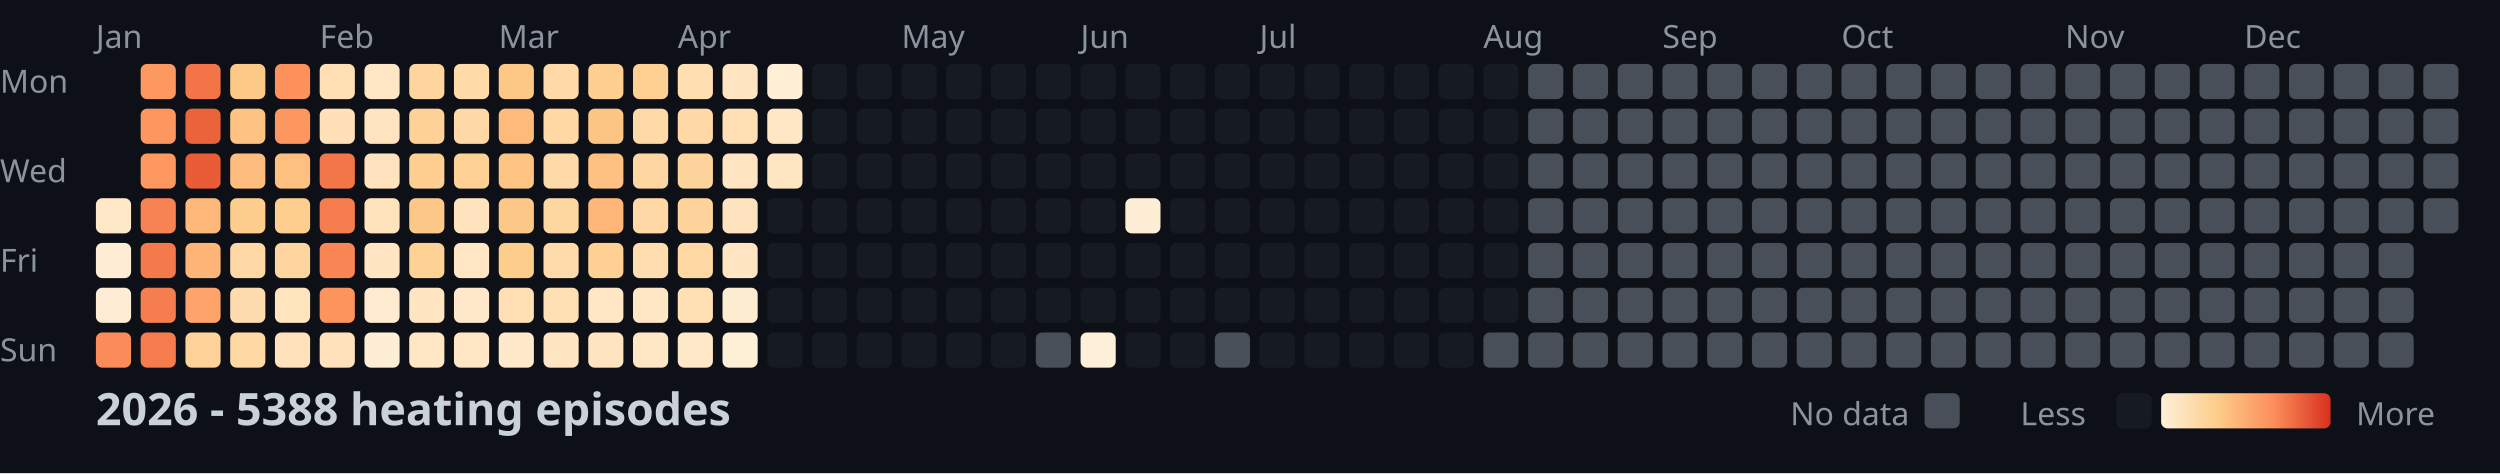
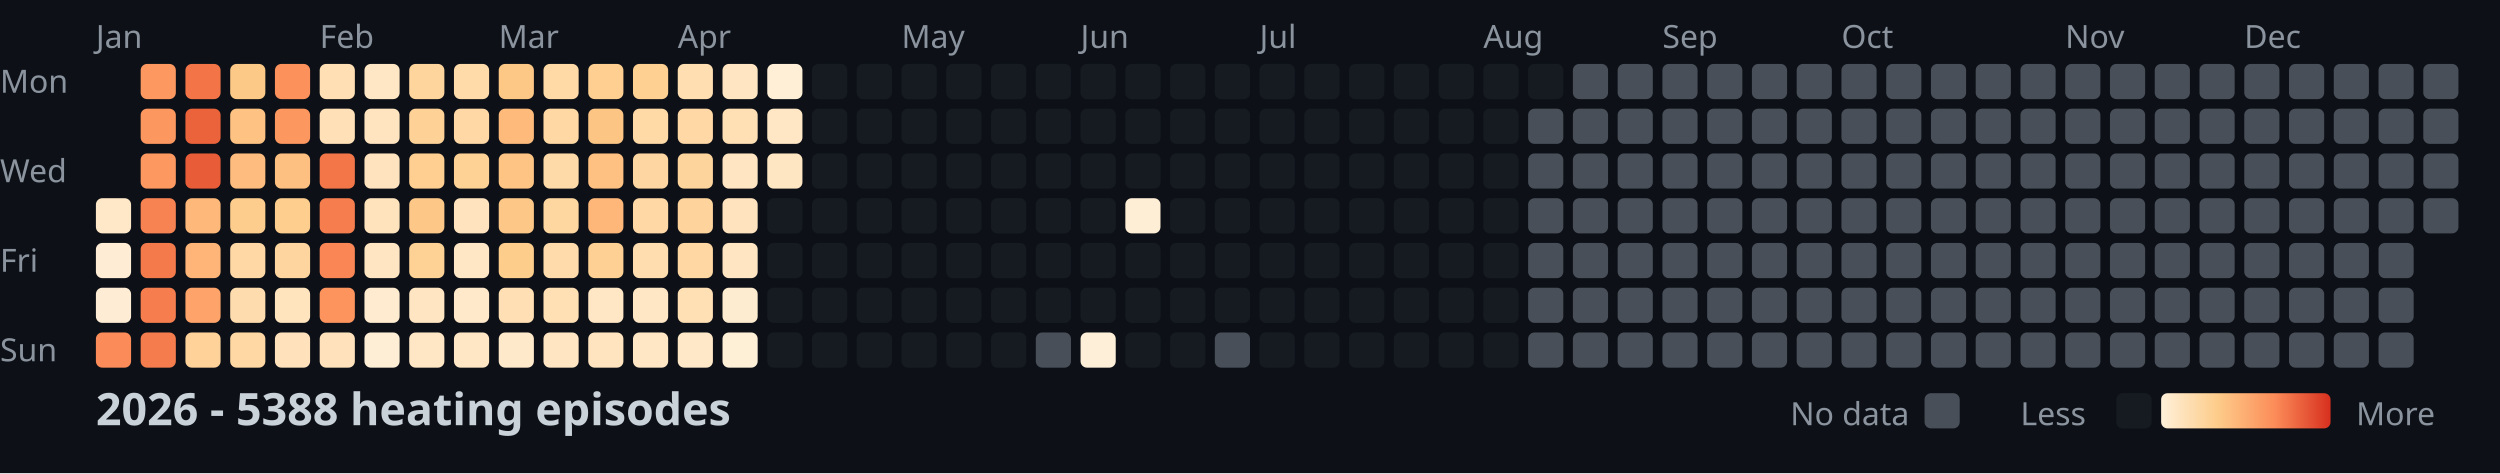
<svg xmlns="http://www.w3.org/2000/svg" width="782" height="148">
  <style>
    .month { font: 10px sans-serif; fill: #8b949e; }
    .day { font: 10px sans-serif; fill: #8b949e; }
    .title { font: bold 14px sans-serif; fill: #c9d1d9; }
    .legend { font: 10px sans-serif; fill: #8b949e; }
  </style>
  <rect width="100%" height="100%" fill="#0d1117" />
  <text x="0" y="29" class="day">Mon</text>
  <text x="0" y="57" class="day">Wed</text>
  <text x="0" y="85" class="day">Fri</text>
  <text x="0" y="113" class="day">Sun</text>
  <text x="30" y="15" class="month">Jan</text>
  <text x="100" y="15" class="month">Feb</text>
  <text x="156" y="15" class="month">Mar</text>
  <text x="212" y="15" class="month">Apr</text>
  <text x="282" y="15" class="month">May</text>
  <text x="338" y="15" class="month">Jun</text>
  <text x="394" y="15" class="month">Jul</text>
  <text x="464" y="15" class="month">Aug</text>
  <text x="520" y="15" class="month">Sep</text>
  <text x="576" y="15" class="month">Oct</text>
  <text x="646" y="15" class="month">Nov</text>
  <text x="702" y="15" class="month">Dec</text>
  <rect x="30" y="62" width="11" height="11" fill="#ffe8c8" rx="2" />
  <rect x="30" y="76" width="11" height="11" fill="#feedd4" rx="2" />
  <rect x="30" y="90" width="11" height="11" fill="#feedd4" rx="2" />
  <rect x="30" y="104" width="11" height="11" fill="#fb8b58" rx="2" />
  <rect x="44" y="20" width="11" height="11" fill="#fd9861" rx="2" />
  <rect x="44" y="34" width="11" height="11" fill="#fd9760" rx="2" />
  <rect x="44" y="48" width="11" height="11" fill="#fd9861" rx="2" />
  <rect x="44" y="62" width="11" height="11" fill="#f88352" rx="2" />
  <rect x="44" y="76" width="11" height="11" fill="#f47a4b" rx="2" />
  <rect x="44" y="90" width="11" height="11" fill="#f67e4e" rx="2" />
  <rect x="44" y="104" width="11" height="11" fill="#f57c4d" rx="2" />
  <rect x="58" y="20" width="11" height="11" fill="#f27447" rx="2" />
  <rect x="58" y="34" width="11" height="11" fill="#eb633b" rx="2" />
  <rect x="58" y="48" width="11" height="11" fill="#e85c37" rx="2" />
  <rect x="58" y="62" width="11" height="11" fill="#feb87a" rx="2" />
  <rect x="58" y="76" width="11" height="11" fill="#feb577" rx="2" />
  <rect x="58" y="90" width="11" height="11" fill="#fea46a" rx="2" />
  <rect x="58" y="104" width="11" height="11" fill="#fed298" rx="2" />
  <rect x="72" y="20" width="11" height="11" fill="#fdc987" rx="2" />
  <rect x="72" y="34" width="11" height="11" fill="#fec282" rx="2" />
  <rect x="72" y="48" width="11" height="11" fill="#febd7e" rx="2" />
  <rect x="72" y="62" width="11" height="11" fill="#fdcd8d" rx="2" />
  <rect x="72" y="76" width="11" height="11" fill="#ffd8a5" rx="2" />
  <rect x="72" y="90" width="11" height="11" fill="#ffdcad" rx="2" />
  <rect x="72" y="104" width="11" height="11" fill="#ffd8a4" rx="2" />
  <rect x="86" y="20" width="11" height="11" fill="#fc915c" rx="2" />
  <rect x="86" y="34" width="11" height="11" fill="#fd9760" rx="2" />
  <rect x="86" y="48" width="11" height="11" fill="#fec080" rx="2" />
  <rect x="86" y="62" width="11" height="11" fill="#fdce8d" rx="2" />
  <rect x="86" y="76" width="11" height="11" fill="#fed59e" rx="2" />
  <rect x="86" y="90" width="11" height="11" fill="#ffe4be" rx="2" />
  <rect x="86" y="104" width="11" height="11" fill="#ffe2bb" rx="2" />
  <rect x="100" y="20" width="11" height="11" fill="#ffdfb3" rx="2" />
  <rect x="100" y="34" width="11" height="11" fill="#ffe0b7" rx="2" />
  <rect x="100" y="48" width="11" height="11" fill="#f37649" rx="2" />
  <rect x="100" y="62" width="11" height="11" fill="#f67e4e" rx="2" />
  <rect x="100" y="76" width="11" height="11" fill="#f98654" rx="2" />
  <rect x="100" y="90" width="11" height="11" fill="#fd945e" rx="2" />
  <rect x="100" y="104" width="11" height="11" fill="#ffe2bb" rx="2" />
  <rect x="114" y="20" width="11" height="11" fill="#ffe7c5" rx="2" />
  <rect x="114" y="34" width="11" height="11" fill="#ffe4bf" rx="2" />
  <rect x="114" y="48" width="11" height="11" fill="#ffe3be" rx="2" />
  <rect x="114" y="62" width="11" height="11" fill="#ffe3bd" rx="2" />
  <rect x="114" y="76" width="11" height="11" fill="#ffe5c1" rx="2" />
  <rect x="114" y="90" width="11" height="11" fill="#ffecd0" rx="2" />
  <rect x="114" y="104" width="11" height="11" fill="#feeed5" rx="2" />
  <rect x="128" y="20" width="11" height="11" fill="#fed59d" rx="2" />
  <rect x="128" y="34" width="11" height="11" fill="#fed296" rx="2" />
  <rect x="128" y="48" width="11" height="11" fill="#fecf91" rx="2" />
  <rect x="128" y="62" width="11" height="11" fill="#fdc887" rx="2" />
  <rect x="128" y="76" width="11" height="11" fill="#fed195" rx="2" />
  <rect x="128" y="90" width="11" height="11" fill="#ffe5c1" rx="2" />
  <rect x="128" y="104" width="11" height="11" fill="#ffe6c4" rx="2" />
  <rect x="142" y="20" width="11" height="11" fill="#ffdbaa" rx="2" />
  <rect x="142" y="34" width="11" height="11" fill="#ffd8a5" rx="2" />
  <rect x="142" y="48" width="11" height="11" fill="#fed195" rx="2" />
  <rect x="142" y="62" width="11" height="11" fill="#ffe3be" rx="2" />
  <rect x="142" y="76" width="11" height="11" fill="#ffe7c6" rx="2" />
  <rect x="142" y="90" width="11" height="11" fill="#ffe9ca" rx="2" />
  <rect x="142" y="104" width="11" height="11" fill="#ffe6c4" rx="2" />
  <rect x="156" y="20" width="11" height="11" fill="#fdc786" rx="2" />
  <rect x="156" y="34" width="11" height="11" fill="#feba7b" rx="2" />
  <rect x="156" y="48" width="11" height="11" fill="#fdc484" rx="2" />
  <rect x="156" y="62" width="11" height="11" fill="#fdc887" rx="2" />
  <rect x="156" y="76" width="11" height="11" fill="#fdcd8b" rx="2" />
  <rect x="156" y="90" width="11" height="11" fill="#ffdfb3" rx="2" />
  <rect x="156" y="104" width="11" height="11" fill="#ffe9cb" rx="2" />
  <rect x="170" y="20" width="11" height="11" fill="#ffd9a6" rx="2" />
  <rect x="170" y="34" width="11" height="11" fill="#ffd8a4" rx="2" />
  <rect x="170" y="48" width="11" height="11" fill="#ffdaa9" rx="2" />
  <rect x="170" y="62" width="11" height="11" fill="#fed6a0" rx="2" />
  <rect x="170" y="76" width="11" height="11" fill="#ffdbab" rx="2" />
  <rect x="170" y="90" width="11" height="11" fill="#ffdfb4" rx="2" />
  <rect x="170" y="104" width="11" height="11" fill="#ffe5c1" rx="2" />
  <rect x="184" y="20" width="11" height="11" fill="#fecf91" rx="2" />
  <rect x="184" y="34" width="11" height="11" fill="#fdc584" rx="2" />
  <rect x="184" y="48" width="11" height="11" fill="#fec181" rx="2" />
  <rect x="184" y="62" width="11" height="11" fill="#feb679" rx="2" />
  <rect x="184" y="76" width="11" height="11" fill="#fed093" rx="2" />
  <rect x="184" y="90" width="11" height="11" fill="#ffe7c6" rx="2" />
  <rect x="184" y="104" width="11" height="11" fill="#ffe4bf" rx="2" />
  <rect x="198" y="20" width="11" height="11" fill="#fed092" rx="2" />
  <rect x="198" y="34" width="11" height="11" fill="#ffd9a6" rx="2" />
  <rect x="198" y="48" width="11" height="11" fill="#fed6a1" rx="2" />
  <rect x="198" y="62" width="11" height="11" fill="#ffd8a5" rx="2" />
  <rect x="198" y="76" width="11" height="11" fill="#ffddaf" rx="2" />
  <rect x="198" y="90" width="11" height="11" fill="#ffe7c6" rx="2" />
  <rect x="198" y="104" width="11" height="11" fill="#ffe7c5" rx="2" />
  <rect x="212" y="20" width="11" height="11" fill="#ffdeb2" rx="2" />
  <rect x="212" y="34" width="11" height="11" fill="#ffd8a5" rx="2" />
  <rect x="212" y="48" width="11" height="11" fill="#fed49d" rx="2" />
  <rect x="212" y="62" width="11" height="11" fill="#fed49c" rx="2" />
  <rect x="212" y="76" width="11" height="11" fill="#ffd7a2" rx="2" />
  <rect x="212" y="90" width="11" height="11" fill="#ffdfb4" rx="2" />
  <rect x="212" y="104" width="11" height="11" fill="#ffe8c7" rx="2" />
  <rect x="226" y="20" width="11" height="11" fill="#ffe5c1" rx="2" />
  <rect x="226" y="34" width="11" height="11" fill="#ffdfb4" rx="2" />
  <rect x="226" y="48" width="11" height="11" fill="#ffe5c1" rx="2" />
  <rect x="226" y="62" width="11" height="11" fill="#ffe3be" rx="2" />
  <rect x="226" y="76" width="11" height="11" fill="#ffe5c1" rx="2" />
  <rect x="226" y="90" width="11" height="11" fill="#feecd0" rx="2" />
  <rect x="226" y="104" width="11" height="11" fill="#feefd7" rx="2" />
  <rect x="240" y="20" width="11" height="11" fill="#feefd6" rx="2" />
  <rect x="240" y="34" width="11" height="11" fill="#ffe7c5" rx="2" />
  <rect x="240" y="48" width="11" height="11" fill="#ffe6c3" rx="2" />
  <rect x="240" y="62" width="11" height="11" fill="#161b22" rx="2" />
  <rect x="240" y="76" width="11" height="11" fill="#161b22" rx="2" />
  <rect x="240" y="90" width="11" height="11" fill="#161b22" rx="2" />
  <rect x="240" y="104" width="11" height="11" fill="#161b22" rx="2" />
  <rect x="254" y="20" width="11" height="11" fill="#161b22" rx="2" />
  <rect x="254" y="34" width="11" height="11" fill="#161b22" rx="2" />
  <rect x="254" y="48" width="11" height="11" fill="#161b22" rx="2" />
  <rect x="254" y="62" width="11" height="11" fill="#161b22" rx="2" />
  <rect x="254" y="76" width="11" height="11" fill="#161b22" rx="2" />
  <rect x="254" y="90" width="11" height="11" fill="#161b22" rx="2" />
  <rect x="254" y="104" width="11" height="11" fill="#161b22" rx="2" />
  <rect x="268" y="20" width="11" height="11" fill="#161b22" rx="2" />
  <rect x="268" y="34" width="11" height="11" fill="#161b22" rx="2" />
  <rect x="268" y="48" width="11" height="11" fill="#161b22" rx="2" />
  <rect x="268" y="62" width="11" height="11" fill="#161b22" rx="2" />
  <rect x="268" y="76" width="11" height="11" fill="#161b22" rx="2" />
  <rect x="268" y="90" width="11" height="11" fill="#161b22" rx="2" />
  <rect x="268" y="104" width="11" height="11" fill="#161b22" rx="2" />
  <rect x="282" y="20" width="11" height="11" fill="#161b22" rx="2" />
  <rect x="282" y="34" width="11" height="11" fill="#161b22" rx="2" />
  <rect x="282" y="48" width="11" height="11" fill="#161b22" rx="2" />
  <rect x="282" y="62" width="11" height="11" fill="#161b22" rx="2" />
  <rect x="282" y="76" width="11" height="11" fill="#161b22" rx="2" />
  <rect x="282" y="90" width="11" height="11" fill="#161b22" rx="2" />
  <rect x="282" y="104" width="11" height="11" fill="#161b22" rx="2" />
  <rect x="296" y="20" width="11" height="11" fill="#161b22" rx="2" />
  <rect x="296" y="34" width="11" height="11" fill="#161b22" rx="2" />
  <rect x="296" y="48" width="11" height="11" fill="#161b22" rx="2" />
  <rect x="296" y="62" width="11" height="11" fill="#161b22" rx="2" />
  <rect x="296" y="76" width="11" height="11" fill="#161b22" rx="2" />
  <rect x="296" y="90" width="11" height="11" fill="#161b22" rx="2" />
  <rect x="296" y="104" width="11" height="11" fill="#161b22" rx="2" />
  <rect x="310" y="20" width="11" height="11" fill="#161b22" rx="2" />
  <rect x="310" y="34" width="11" height="11" fill="#161b22" rx="2" />
  <rect x="310" y="48" width="11" height="11" fill="#161b22" rx="2" />
  <rect x="310" y="62" width="11" height="11" fill="#161b22" rx="2" />
  <rect x="310" y="76" width="11" height="11" fill="#161b22" rx="2" />
  <rect x="310" y="90" width="11" height="11" fill="#161b22" rx="2" />
  <rect x="310" y="104" width="11" height="11" fill="#161b22" rx="2" />
  <rect x="324" y="20" width="11" height="11" fill="#161b22" rx="2" />
  <rect x="324" y="34" width="11" height="11" fill="#161b22" rx="2" />
  <rect x="324" y="48" width="11" height="11" fill="#161b22" rx="2" />
  <rect x="324" y="62" width="11" height="11" fill="#161b22" rx="2" />
  <rect x="324" y="76" width="11" height="11" fill="#161b22" rx="2" />
  <rect x="324" y="90" width="11" height="11" fill="#161b22" rx="2" />
  <rect x="324" y="104" width="11" height="11" fill="#484f58" rx="2" />
  <rect x="338" y="20" width="11" height="11" fill="#161b22" rx="2" />
  <rect x="338" y="34" width="11" height="11" fill="#161b22" rx="2" />
  <rect x="338" y="48" width="11" height="11" fill="#161b22" rx="2" />
  <rect x="338" y="62" width="11" height="11" fill="#161b22" rx="2" />
  <rect x="338" y="76" width="11" height="11" fill="#161b22" rx="2" />
  <rect x="338" y="90" width="11" height="11" fill="#161b22" rx="2" />
  <rect x="338" y="104" width="11" height="11" fill="#fef0d8" rx="2" />
  <rect x="352" y="20" width="11" height="11" fill="#161b22" rx="2" />
  <rect x="352" y="34" width="11" height="11" fill="#161b22" rx="2" />
  <rect x="352" y="48" width="11" height="11" fill="#161b22" rx="2" />
  <rect x="352" y="62" width="11" height="11" fill="#feeed5" rx="2" />
  <rect x="352" y="76" width="11" height="11" fill="#161b22" rx="2" />
  <rect x="352" y="90" width="11" height="11" fill="#161b22" rx="2" />
  <rect x="352" y="104" width="11" height="11" fill="#161b22" rx="2" />
  <rect x="366" y="20" width="11" height="11" fill="#161b22" rx="2" />
  <rect x="366" y="34" width="11" height="11" fill="#161b22" rx="2" />
  <rect x="366" y="48" width="11" height="11" fill="#161b22" rx="2" />
  <rect x="366" y="62" width="11" height="11" fill="#161b22" rx="2" />
  <rect x="366" y="76" width="11" height="11" fill="#161b22" rx="2" />
  <rect x="366" y="90" width="11" height="11" fill="#161b22" rx="2" />
  <rect x="366" y="104" width="11" height="11" fill="#161b22" rx="2" />
  <rect x="380" y="20" width="11" height="11" fill="#161b22" rx="2" />
  <rect x="380" y="34" width="11" height="11" fill="#161b22" rx="2" />
  <rect x="380" y="48" width="11" height="11" fill="#161b22" rx="2" />
  <rect x="380" y="62" width="11" height="11" fill="#161b22" rx="2" />
  <rect x="380" y="76" width="11" height="11" fill="#161b22" rx="2" />
  <rect x="380" y="90" width="11" height="11" fill="#161b22" rx="2" />
  <rect x="380" y="104" width="11" height="11" fill="#484f58" rx="2" />
  <rect x="394" y="20" width="11" height="11" fill="#161b22" rx="2" />
  <rect x="394" y="34" width="11" height="11" fill="#161b22" rx="2" />
  <rect x="394" y="48" width="11" height="11" fill="#161b22" rx="2" />
  <rect x="394" y="62" width="11" height="11" fill="#161b22" rx="2" />
  <rect x="394" y="76" width="11" height="11" fill="#161b22" rx="2" />
  <rect x="394" y="90" width="11" height="11" fill="#161b22" rx="2" />
  <rect x="394" y="104" width="11" height="11" fill="#161b22" rx="2" />
  <rect x="408" y="20" width="11" height="11" fill="#161b22" rx="2" />
  <rect x="408" y="34" width="11" height="11" fill="#161b22" rx="2" />
  <rect x="408" y="48" width="11" height="11" fill="#161b22" rx="2" />
  <rect x="408" y="62" width="11" height="11" fill="#161b22" rx="2" />
  <rect x="408" y="76" width="11" height="11" fill="#161b22" rx="2" />
  <rect x="408" y="90" width="11" height="11" fill="#161b22" rx="2" />
  <rect x="408" y="104" width="11" height="11" fill="#161b22" rx="2" />
  <rect x="422" y="20" width="11" height="11" fill="#161b22" rx="2" />
  <rect x="422" y="34" width="11" height="11" fill="#161b22" rx="2" />
  <rect x="422" y="48" width="11" height="11" fill="#161b22" rx="2" />
  <rect x="422" y="62" width="11" height="11" fill="#161b22" rx="2" />
  <rect x="422" y="76" width="11" height="11" fill="#161b22" rx="2" />
  <rect x="422" y="90" width="11" height="11" fill="#161b22" rx="2" />
  <rect x="422" y="104" width="11" height="11" fill="#161b22" rx="2" />
  <rect x="436" y="20" width="11" height="11" fill="#161b22" rx="2" />
  <rect x="436" y="34" width="11" height="11" fill="#161b22" rx="2" />
  <rect x="436" y="48" width="11" height="11" fill="#161b22" rx="2" />
  <rect x="436" y="62" width="11" height="11" fill="#161b22" rx="2" />
  <rect x="436" y="76" width="11" height="11" fill="#161b22" rx="2" />
  <rect x="436" y="90" width="11" height="11" fill="#161b22" rx="2" />
  <rect x="436" y="104" width="11" height="11" fill="#161b22" rx="2" />
  <rect x="450" y="20" width="11" height="11" fill="#161b22" rx="2" />
  <rect x="450" y="34" width="11" height="11" fill="#161b22" rx="2" />
  <rect x="450" y="48" width="11" height="11" fill="#161b22" rx="2" />
  <rect x="450" y="62" width="11" height="11" fill="#161b22" rx="2" />
  <rect x="450" y="76" width="11" height="11" fill="#161b22" rx="2" />
  <rect x="450" y="90" width="11" height="11" fill="#161b22" rx="2" />
  <rect x="450" y="104" width="11" height="11" fill="#161b22" rx="2" />
  <rect x="464" y="20" width="11" height="11" fill="#161b22" rx="2" />
  <rect x="464" y="34" width="11" height="11" fill="#161b22" rx="2" />
  <rect x="464" y="48" width="11" height="11" fill="#161b22" rx="2" />
  <rect x="464" y="62" width="11" height="11" fill="#161b22" rx="2" />
  <rect x="464" y="76" width="11" height="11" fill="#161b22" rx="2" />
  <rect x="464" y="90" width="11" height="11" fill="#161b22" rx="2" />
-   <rect x="464" y="104" width="11" height="11" fill="#484f58" rx="2" />
-   <rect x="478" y="20" width="11" height="11" fill="#484f58" rx="2" />
+   <rect x="464" y="104" width="11" height="11" fill="#161b22" rx="2" />
+   <rect x="478" y="20" width="11" height="11" fill="#161b22" rx="2" />
  <rect x="478" y="34" width="11" height="11" fill="#484f58" rx="2" />
  <rect x="478" y="48" width="11" height="11" fill="#484f58" rx="2" />
  <rect x="478" y="62" width="11" height="11" fill="#484f58" rx="2" />
  <rect x="478" y="76" width="11" height="11" fill="#484f58" rx="2" />
  <rect x="478" y="90" width="11" height="11" fill="#484f58" rx="2" />
  <rect x="478" y="104" width="11" height="11" fill="#484f58" rx="2" />
  <rect x="492" y="20" width="11" height="11" fill="#484f58" rx="2" />
  <rect x="492" y="34" width="11" height="11" fill="#484f58" rx="2" />
  <rect x="492" y="48" width="11" height="11" fill="#484f58" rx="2" />
  <rect x="492" y="62" width="11" height="11" fill="#484f58" rx="2" />
  <rect x="492" y="76" width="11" height="11" fill="#484f58" rx="2" />
  <rect x="492" y="90" width="11" height="11" fill="#484f58" rx="2" />
  <rect x="492" y="104" width="11" height="11" fill="#484f58" rx="2" />
  <rect x="506" y="20" width="11" height="11" fill="#484f58" rx="2" />
  <rect x="506" y="34" width="11" height="11" fill="#484f58" rx="2" />
  <rect x="506" y="48" width="11" height="11" fill="#484f58" rx="2" />
  <rect x="506" y="62" width="11" height="11" fill="#484f58" rx="2" />
  <rect x="506" y="76" width="11" height="11" fill="#484f58" rx="2" />
  <rect x="506" y="90" width="11" height="11" fill="#484f58" rx="2" />
  <rect x="506" y="104" width="11" height="11" fill="#484f58" rx="2" />
  <rect x="520" y="20" width="11" height="11" fill="#484f58" rx="2" />
  <rect x="520" y="34" width="11" height="11" fill="#484f58" rx="2" />
  <rect x="520" y="48" width="11" height="11" fill="#484f58" rx="2" />
  <rect x="520" y="62" width="11" height="11" fill="#484f58" rx="2" />
  <rect x="520" y="76" width="11" height="11" fill="#484f58" rx="2" />
  <rect x="520" y="90" width="11" height="11" fill="#484f58" rx="2" />
  <rect x="520" y="104" width="11" height="11" fill="#484f58" rx="2" />
  <rect x="534" y="20" width="11" height="11" fill="#484f58" rx="2" />
  <rect x="534" y="34" width="11" height="11" fill="#484f58" rx="2" />
  <rect x="534" y="48" width="11" height="11" fill="#484f58" rx="2" />
  <rect x="534" y="62" width="11" height="11" fill="#484f58" rx="2" />
  <rect x="534" y="76" width="11" height="11" fill="#484f58" rx="2" />
  <rect x="534" y="90" width="11" height="11" fill="#484f58" rx="2" />
  <rect x="534" y="104" width="11" height="11" fill="#484f58" rx="2" />
  <rect x="548" y="20" width="11" height="11" fill="#484f58" rx="2" />
  <rect x="548" y="34" width="11" height="11" fill="#484f58" rx="2" />
  <rect x="548" y="48" width="11" height="11" fill="#484f58" rx="2" />
  <rect x="548" y="62" width="11" height="11" fill="#484f58" rx="2" />
  <rect x="548" y="76" width="11" height="11" fill="#484f58" rx="2" />
  <rect x="548" y="90" width="11" height="11" fill="#484f58" rx="2" />
  <rect x="548" y="104" width="11" height="11" fill="#484f58" rx="2" />
  <rect x="562" y="20" width="11" height="11" fill="#484f58" rx="2" />
  <rect x="562" y="34" width="11" height="11" fill="#484f58" rx="2" />
  <rect x="562" y="48" width="11" height="11" fill="#484f58" rx="2" />
  <rect x="562" y="62" width="11" height="11" fill="#484f58" rx="2" />
  <rect x="562" y="76" width="11" height="11" fill="#484f58" rx="2" />
  <rect x="562" y="90" width="11" height="11" fill="#484f58" rx="2" />
  <rect x="562" y="104" width="11" height="11" fill="#484f58" rx="2" />
  <rect x="576" y="20" width="11" height="11" fill="#484f58" rx="2" />
  <rect x="576" y="34" width="11" height="11" fill="#484f58" rx="2" />
  <rect x="576" y="48" width="11" height="11" fill="#484f58" rx="2" />
  <rect x="576" y="62" width="11" height="11" fill="#484f58" rx="2" />
  <rect x="576" y="76" width="11" height="11" fill="#484f58" rx="2" />
  <rect x="576" y="90" width="11" height="11" fill="#484f58" rx="2" />
  <rect x="576" y="104" width="11" height="11" fill="#484f58" rx="2" />
  <rect x="590" y="20" width="11" height="11" fill="#484f58" rx="2" />
  <rect x="590" y="34" width="11" height="11" fill="#484f58" rx="2" />
  <rect x="590" y="48" width="11" height="11" fill="#484f58" rx="2" />
  <rect x="590" y="62" width="11" height="11" fill="#484f58" rx="2" />
  <rect x="590" y="76" width="11" height="11" fill="#484f58" rx="2" />
  <rect x="590" y="90" width="11" height="11" fill="#484f58" rx="2" />
  <rect x="590" y="104" width="11" height="11" fill="#484f58" rx="2" />
  <rect x="604" y="20" width="11" height="11" fill="#484f58" rx="2" />
  <rect x="604" y="34" width="11" height="11" fill="#484f58" rx="2" />
  <rect x="604" y="48" width="11" height="11" fill="#484f58" rx="2" />
  <rect x="604" y="62" width="11" height="11" fill="#484f58" rx="2" />
  <rect x="604" y="76" width="11" height="11" fill="#484f58" rx="2" />
  <rect x="604" y="90" width="11" height="11" fill="#484f58" rx="2" />
  <rect x="604" y="104" width="11" height="11" fill="#484f58" rx="2" />
  <rect x="618" y="20" width="11" height="11" fill="#484f58" rx="2" />
  <rect x="618" y="34" width="11" height="11" fill="#484f58" rx="2" />
  <rect x="618" y="48" width="11" height="11" fill="#484f58" rx="2" />
  <rect x="618" y="62" width="11" height="11" fill="#484f58" rx="2" />
  <rect x="618" y="76" width="11" height="11" fill="#484f58" rx="2" />
  <rect x="618" y="90" width="11" height="11" fill="#484f58" rx="2" />
  <rect x="618" y="104" width="11" height="11" fill="#484f58" rx="2" />
  <rect x="632" y="20" width="11" height="11" fill="#484f58" rx="2" />
  <rect x="632" y="34" width="11" height="11" fill="#484f58" rx="2" />
  <rect x="632" y="48" width="11" height="11" fill="#484f58" rx="2" />
  <rect x="632" y="62" width="11" height="11" fill="#484f58" rx="2" />
  <rect x="632" y="76" width="11" height="11" fill="#484f58" rx="2" />
  <rect x="632" y="90" width="11" height="11" fill="#484f58" rx="2" />
  <rect x="632" y="104" width="11" height="11" fill="#484f58" rx="2" />
  <rect x="646" y="20" width="11" height="11" fill="#484f58" rx="2" />
  <rect x="646" y="34" width="11" height="11" fill="#484f58" rx="2" />
  <rect x="646" y="48" width="11" height="11" fill="#484f58" rx="2" />
  <rect x="646" y="62" width="11" height="11" fill="#484f58" rx="2" />
  <rect x="646" y="76" width="11" height="11" fill="#484f58" rx="2" />
  <rect x="646" y="90" width="11" height="11" fill="#484f58" rx="2" />
  <rect x="646" y="104" width="11" height="11" fill="#484f58" rx="2" />
  <rect x="660" y="20" width="11" height="11" fill="#484f58" rx="2" />
  <rect x="660" y="34" width="11" height="11" fill="#484f58" rx="2" />
  <rect x="660" y="48" width="11" height="11" fill="#484f58" rx="2" />
  <rect x="660" y="62" width="11" height="11" fill="#484f58" rx="2" />
  <rect x="660" y="76" width="11" height="11" fill="#484f58" rx="2" />
  <rect x="660" y="90" width="11" height="11" fill="#484f58" rx="2" />
  <rect x="660" y="104" width="11" height="11" fill="#484f58" rx="2" />
  <rect x="674" y="20" width="11" height="11" fill="#484f58" rx="2" />
  <rect x="674" y="34" width="11" height="11" fill="#484f58" rx="2" />
  <rect x="674" y="48" width="11" height="11" fill="#484f58" rx="2" />
  <rect x="674" y="62" width="11" height="11" fill="#484f58" rx="2" />
  <rect x="674" y="76" width="11" height="11" fill="#484f58" rx="2" />
  <rect x="674" y="90" width="11" height="11" fill="#484f58" rx="2" />
  <rect x="674" y="104" width="11" height="11" fill="#484f58" rx="2" />
  <rect x="688" y="20" width="11" height="11" fill="#484f58" rx="2" />
  <rect x="688" y="34" width="11" height="11" fill="#484f58" rx="2" />
  <rect x="688" y="48" width="11" height="11" fill="#484f58" rx="2" />
  <rect x="688" y="62" width="11" height="11" fill="#484f58" rx="2" />
  <rect x="688" y="76" width="11" height="11" fill="#484f58" rx="2" />
  <rect x="688" y="90" width="11" height="11" fill="#484f58" rx="2" />
  <rect x="688" y="104" width="11" height="11" fill="#484f58" rx="2" />
  <rect x="702" y="20" width="11" height="11" fill="#484f58" rx="2" />
  <rect x="702" y="34" width="11" height="11" fill="#484f58" rx="2" />
  <rect x="702" y="48" width="11" height="11" fill="#484f58" rx="2" />
  <rect x="702" y="62" width="11" height="11" fill="#484f58" rx="2" />
  <rect x="702" y="76" width="11" height="11" fill="#484f58" rx="2" />
  <rect x="702" y="90" width="11" height="11" fill="#484f58" rx="2" />
  <rect x="702" y="104" width="11" height="11" fill="#484f58" rx="2" />
  <rect x="716" y="20" width="11" height="11" fill="#484f58" rx="2" />
  <rect x="716" y="34" width="11" height="11" fill="#484f58" rx="2" />
  <rect x="716" y="48" width="11" height="11" fill="#484f58" rx="2" />
  <rect x="716" y="62" width="11" height="11" fill="#484f58" rx="2" />
  <rect x="716" y="76" width="11" height="11" fill="#484f58" rx="2" />
  <rect x="716" y="90" width="11" height="11" fill="#484f58" rx="2" />
  <rect x="716" y="104" width="11" height="11" fill="#484f58" rx="2" />
  <rect x="730" y="20" width="11" height="11" fill="#484f58" rx="2" />
  <rect x="730" y="34" width="11" height="11" fill="#484f58" rx="2" />
  <rect x="730" y="48" width="11" height="11" fill="#484f58" rx="2" />
  <rect x="730" y="62" width="11" height="11" fill="#484f58" rx="2" />
  <rect x="730" y="76" width="11" height="11" fill="#484f58" rx="2" />
  <rect x="730" y="90" width="11" height="11" fill="#484f58" rx="2" />
  <rect x="730" y="104" width="11" height="11" fill="#484f58" rx="2" />
  <rect x="744" y="20" width="11" height="11" fill="#484f58" rx="2" />
  <rect x="744" y="34" width="11" height="11" fill="#484f58" rx="2" />
  <rect x="744" y="48" width="11" height="11" fill="#484f58" rx="2" />
  <rect x="744" y="62" width="11" height="11" fill="#484f58" rx="2" />
  <rect x="744" y="76" width="11" height="11" fill="#484f58" rx="2" />
  <rect x="744" y="90" width="11" height="11" fill="#484f58" rx="2" />
  <rect x="744" y="104" width="11" height="11" fill="#484f58" rx="2" />
  <rect x="758" y="20" width="11" height="11" fill="#484f58" rx="2" />
  <rect x="758" y="34" width="11" height="11" fill="#484f58" rx="2" />
  <rect x="758" y="48" width="11" height="11" fill="#484f58" rx="2" />
  <rect x="758" y="62" width="11" height="11" fill="#484f58" rx="2" />
  <text x="30" y="133" class="title">2026 - 5388 heating episodes</text>
  <defs>
    <linearGradient id="legend-gradient" x1="0" y1="0" x2="1" y2="0">
      <stop offset="0%" stop-color="#fef0d9" />
      <stop offset="33.333%" stop-color="#fdcc8a" />
      <stop offset="66.667%" stop-color="#fc8d59" />
      <stop offset="100%" stop-color="#d7301f" />
    </linearGradient>
  </defs>
  <text x="560" y="133" class="legend">No data</text>
  <rect x="602" y="123" width="11" height="11" fill="#484f58" rx="2" />
  <text x="632" y="133" class="legend">Less</text>
  <rect x="662" y="123" width="11" height="11" fill="#161b22" rx="2" />
  <rect x="676" y="123" width="53" height="11" fill="url(#legend-gradient)" rx="2" />
  <text x="737" y="133" class="legend">More</text>
</svg>
